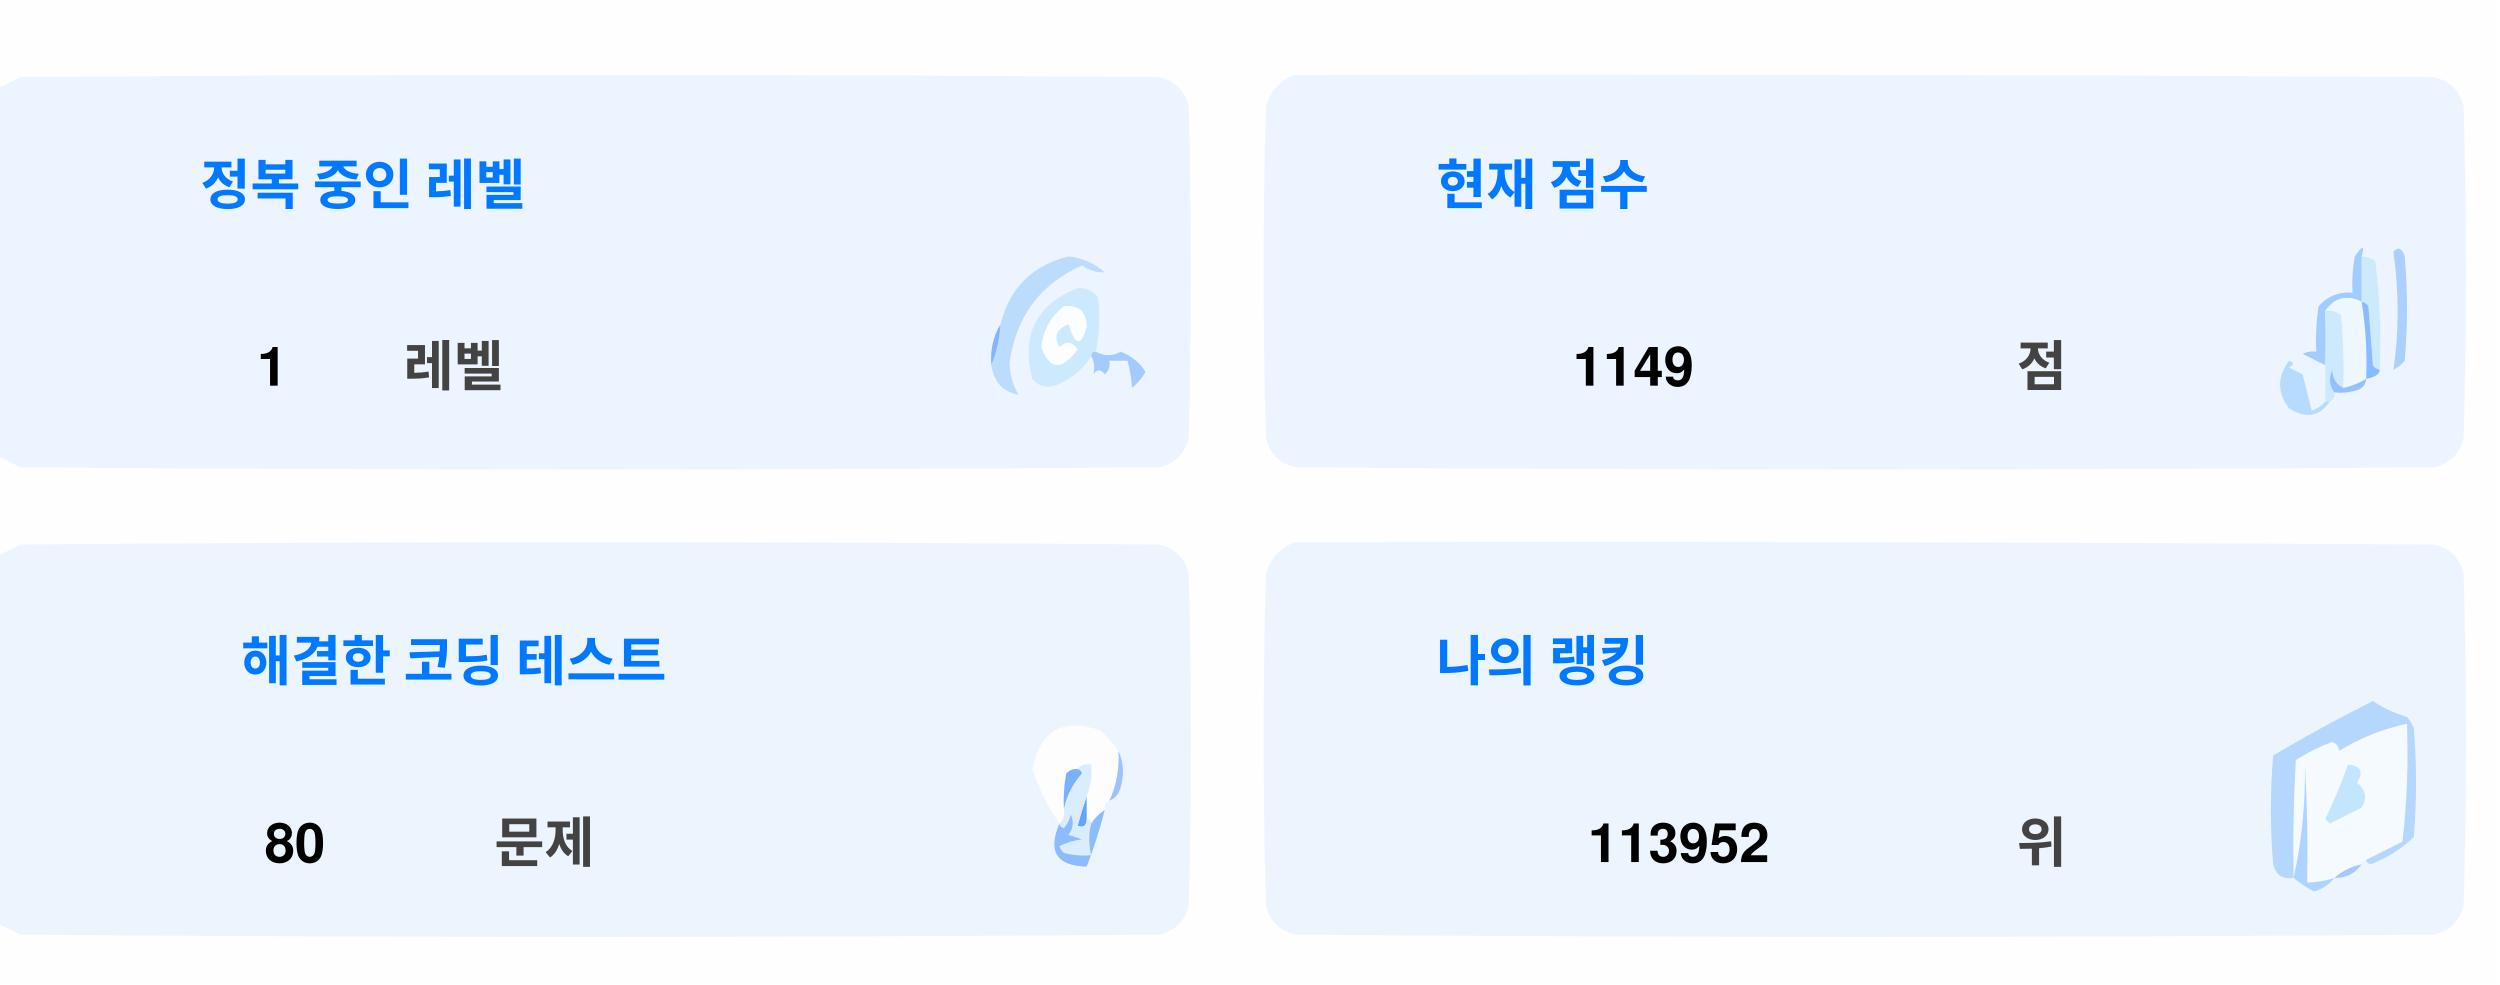
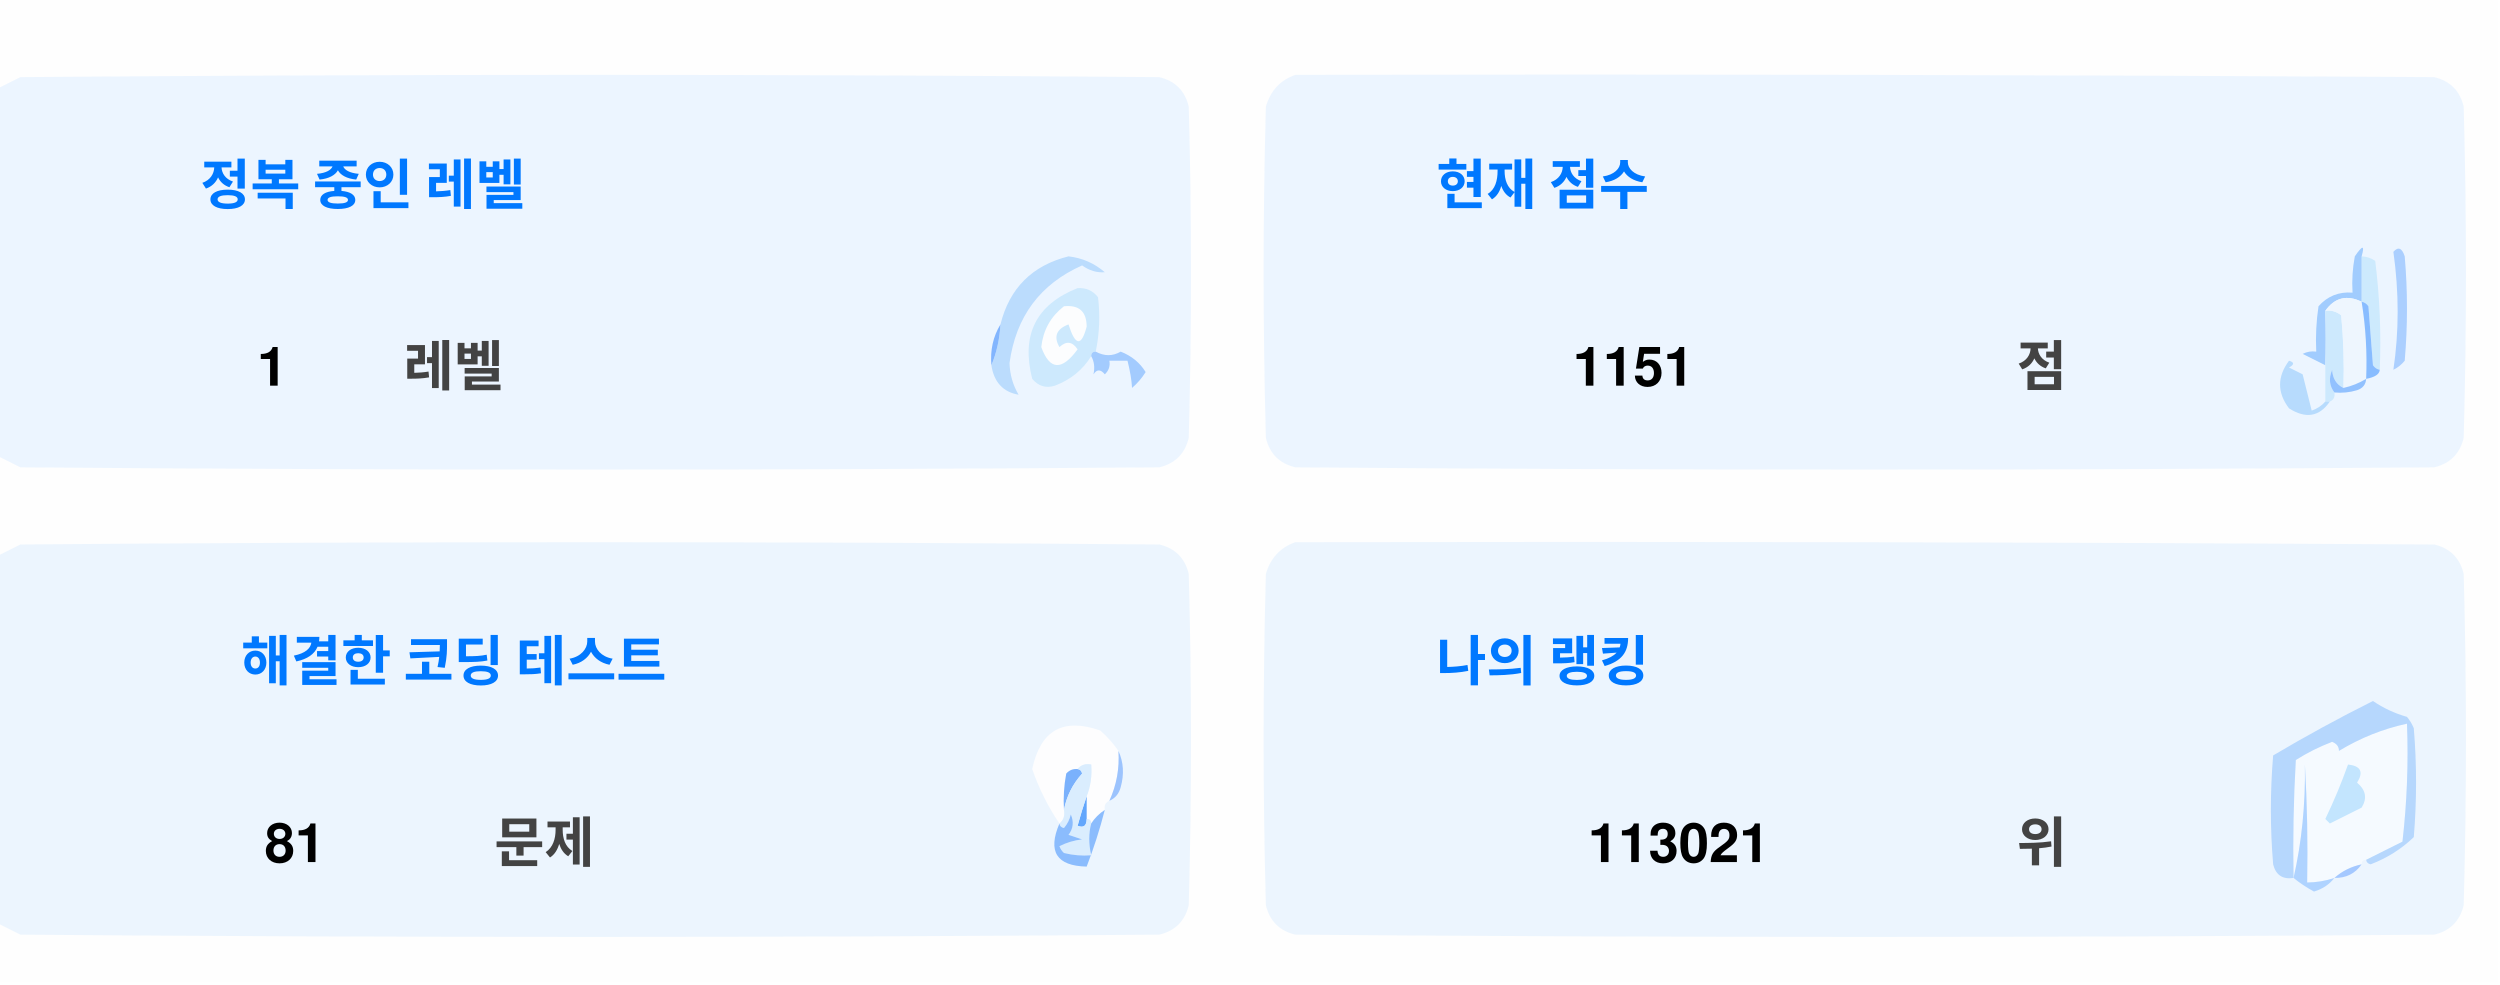
<svg xmlns="http://www.w3.org/2000/svg" version="1.1" width="551px" height="217px" style="shape-rendering:geometricPrecision; text-rendering:geometricPrecision; image-rendering:optimizeQuality; fill-rule:evenodd; clip-rule:evenodd">
  <style>.title {fill: #434343;font-size: 1rem;line-height: 1.5rem;font-weight: bold;font-family: -apple-system, BlinkMacSystemFont, Segoe UI, Helvetica, Arial, sans-serif, Apple Color Emoji, Segoe UI Emoji;}.desc {fill: #434343;font-size: 2.5rem;font-weight: bold;line-height: 1.5rem;font-family: -apple-system, BlinkMacSystemFont, Segoe UI, Helvetica, Arial, sans-serif, Apple Color Emoji, Segoe UI Emoji;}.desc-2 {fill: #434343;font-size: 1rem;font-weight: bold;line-height: 1.5rem;font-family: -apple-system, BlinkMacSystemFont, Segoe UI, Helvetica, Arial, sans-serif, Apple Color Emoji, Segoe UI Emoji;}.text, .desc {animation: twinkling 4s ease-in-out infinite;}@keyframes twinkling {40% { opacity: 1; }50% { opacity: 0.5; }60% { opacity: 1; }70% { opacity: 0.5; }80% { opacity: 1; }}</style>
  <g>
    <path style="opacity:1" fill="#fefefe" d="M -0.5,-0.5 C 183.167,-0.5 366.833,-0.5 550.5,-0.5C 550.5,71.833 550.5,144.167 550.5,216.5C 366.833,216.5 183.167,216.5 -0.5,216.5C -0.5,212.167 -0.5,207.833 -0.5,203.5C 1.14,204.32 2.807,205.153 4.5,206C 88.167,206.667 171.833,206.667 255.5,206C 259,205.167 261.167,203 262,199.5C 262.667,175.167 262.667,150.833 262,126.5C 261.167,123 259,120.833 255.5,120C 171.833,119.333 88.167,119.333 4.5,120C 2.807,120.847 1.14,121.68 -0.5,122.5C -0.5,115.167 -0.5,107.833 -0.5,100.5C 1.14,101.32 2.807,102.153 4.5,103C 88.167,103.667 171.833,103.667 255.5,103C 259,102.167 261.167,100 262,96.5C 262.667,72.167 262.667,47.833 262,23.5C 261.167,20 259,17.833 255.5,17C 171.833,16.333 88.167,16.333 4.5,17C 2.807,17.847 1.14,18.68 -0.5,19.5C -0.5,12.833 -0.5,6.167 -0.5,-0.5 Z" />
  </g>
  <g>
    <path style="opacity:1" fill="#ecf5ff" d="M -0.5,100.5 C -0.5,73.5 -0.5,46.5 -0.5,19.5C 1.14,18.68 2.807,17.847 4.5,17C 88.167,16.333 171.833,16.333 255.5,17C 259,17.833 261.167,20 262,23.5C 262.667,47.833 262.667,72.167 262,96.5C 261.167,100 259,102.167 255.5,103C 171.833,103.667 88.167,103.667 4.5,103C 2.807,102.153 1.14,101.32 -0.5,100.5 Z" />
  </g>
  <g>
    <path style="opacity:1" fill="#ecf5ff" d="M 285.5,16.5 C 369.167,16.333 452.834,16.5 536.5,17C 540,17.833 542.167,20 543,23.5C 543.667,47.833 543.667,72.167 543,96.5C 542.167,100 540,102.167 536.5,103C 452.833,103.667 369.167,103.667 285.5,103C 282,102.167 279.833,100 279,96.5C 278.333,72.167 278.333,47.833 279,23.5C 280.018,19.985 282.185,17.652 285.5,16.5 Z" />
  </g>
  <g>
    <path style="opacity:1" fill="#cdeafd" d="M 520.5,56.5 C 521.583,56.539 522.583,56.873 523.5,57.5C 524.498,65.472 524.831,73.472 524.5,81.5C 523.883,81.389 523.383,81.056 523,80.5C 522.667,76.167 522.333,71.833 522,67.5C 521.617,66.944 521.117,66.611 520.5,66.5C 520.5,63.167 520.5,59.833 520.5,56.5 Z" />
  </g>
  <g>
    <path style="opacity:1" fill="#abcfff" d="M 527.5,55.5 C 528.566,54.308 529.399,54.641 530,56.5C 530.667,64.167 530.667,71.833 530,79.5C 529.311,80.357 528.478,81.023 527.5,81.5C 528.758,73.08 528.758,64.414 527.5,55.5 Z" />
  </g>
  <g>
    <path style="opacity:1" fill="#bbdcfd" d="M 218.5,80.5 C 219.657,77.727 220.324,74.727 220.5,71.5C 222.49,63.51 227.49,58.51 235.5,56.5C 238.528,56.847 241.194,58.014 243.5,60C 241.744,60.141 240.078,59.641 238.5,58.5C 229.247,62.607 223.914,69.773 222.5,80C 222.565,82.526 223.232,84.859 224.5,87C 221.07,86.397 219.07,84.231 218.5,80.5 Z" />
  </g>
  <g>
    <path style="opacity:1" fill="#cde9fd" d="M 241.5,77.5 C 240.833,77.5 240.5,77.833 240.5,78.5C 238.628,81.529 235.961,83.695 232.5,85C 230.536,85.624 228.869,85.124 227.5,83.5C 225.021,73.791 228.354,67.124 237.5,63.5C 239.374,63.39 240.874,64.056 242,65.5C 242.497,69.524 242.331,73.524 241.5,77.5 Z" />
  </g>
  <g>
    <path style="opacity:1" fill="#fcfdfe" d="M 234.5,67.5 C 237.826,67.162 239.493,68.662 239.5,72C 238.334,76.434 237,76.267 235.5,71.5C 232.832,72.515 232.166,74.182 233.5,76.5C 235.017,75.089 236.351,75.256 237.5,77C 234.006,81.771 231.34,81.605 229.5,76.5C 229.904,72.771 231.571,69.771 234.5,67.5 Z" />
  </g>
  <g>
    <path style="opacity:1" fill="#a1ccfe" d="M 520.5,56.5 C 520.5,59.833 520.5,63.167 520.5,66.5C 517.238,64.922 514.572,65.589 512.5,68.5C 512.617,72.81 512.617,76.81 512.5,80.5C 510.86,79.68 509.193,78.847 507.5,78C 508.448,77.517 509.448,77.35 510.5,77.5C 510.335,74.15 510.502,70.817 511,67.5C 512.995,65.253 515.495,64.253 518.5,64.5C 518.336,61.813 518.503,59.146 519,56.5C 520.731,53.969 521.231,53.969 520.5,56.5 Z" />
  </g>
  <g>
    <path style="opacity:1" fill="#cde9fd" d="M 512.5,68.5 C 513.822,68.33 514.989,68.663 516,69.5C 516.499,74.823 516.666,80.156 516.5,85.5C 514.955,84.77 514.122,83.437 514,81.5C 513.22,83.387 513.387,85.054 514.5,86.5C 514.672,87.492 514.338,88.158 513.5,88.5C 513.167,88.5 512.833,88.5 512.5,88.5C 512.5,85.833 512.5,83.167 512.5,80.5C 512.617,76.81 512.617,72.81 512.5,68.5 Z" />
  </g>
  <g>
    <path style="opacity:1" fill="#eef6fe" d="M 520.5,66.5 C 521.407,72.106 521.74,77.773 521.5,83.5C 519.95,84.441 518.284,85.108 516.5,85.5C 516.666,80.156 516.499,74.823 516,69.5C 514.989,68.663 513.822,68.33 512.5,68.5C 514.572,65.589 517.238,64.922 520.5,66.5 Z" />
  </g>
  <g>
    <path style="opacity:1" fill="#88bcff" d="M 520.5,66.5 C 521.117,66.611 521.617,66.944 522,67.5C 522.333,71.833 522.667,76.167 523,80.5C 523.383,81.056 523.883,81.389 524.5,81.5C 524.445,82.469 523.445,83.136 521.5,83.5C 521.74,77.773 521.407,72.106 520.5,66.5 Z" />
  </g>
  <g>
    <path style="opacity:1" fill="#82b5fe" d="M 220.5,71.5 C 220.324,74.727 219.657,77.727 218.5,80.5C 218.215,77.171 218.882,74.171 220.5,71.5 Z" />
  </g>
  <g>
    <path style="opacity:1" fill="#a3cbfe" d="M 240.5,78.5 C 240.5,77.833 240.833,77.5 241.5,77.5C 243.391,78.536 245.224,78.536 247,77.5C 249.391,78.429 251.225,79.929 252.5,82C 251.681,83.319 250.681,84.486 249.5,85.5C 249.409,83.777 249.075,81.777 248.5,79.5C 247.167,79.5 245.833,79.5 244.5,79.5C 244.719,80.675 244.386,81.675 243.5,82.5C 242.575,81.359 241.741,81.359 241,82.5C 241.331,80.981 241.164,79.648 240.5,78.5 Z" />
  </g>
  <g>
    <path style="opacity:1" fill="#b7dbfd" d="M 512.5,88.5 C 512.833,88.5 513.167,88.5 513.5,88.5C 511.199,91.857 508.199,92.357 504.5,90C 501.872,86.535 501.872,83.035 504.5,79.5C 505.696,79.846 505.696,80.346 504.5,81C 505.5,81.5 506.5,82 507.5,82.5C 508.167,85.167 508.833,87.833 509.5,90.5C 510.739,90.058 511.739,89.391 512.5,88.5 Z" />
  </g>
  <g>
    <path style="opacity:1" fill="#92c1fe" d="M 516.5,85.5 C 518.284,85.108 519.95,84.441 521.5,83.5C 521.423,84.75 520.756,85.583 519.5,86C 517.866,86.493 516.199,86.66 514.5,86.5C 513.387,85.054 513.22,83.387 514,81.5C 514.122,83.437 514.955,84.77 516.5,85.5 Z" />
  </g>
  <g>
    <path style="opacity:1" fill="#ecf5fe" d="M -0.5,203.5 C -0.5,176.5 -0.5,149.5 -0.5,122.5C 1.14,121.68 2.807,120.847 4.5,120C 88.167,119.333 171.833,119.333 255.5,120C 259,120.833 261.167,123 262,126.5C 262.667,150.833 262.667,175.167 262,199.5C 261.167,203 259,205.167 255.5,206C 171.833,206.667 88.167,206.667 4.5,206C 2.807,205.153 1.14,204.32 -0.5,203.5 Z" />
  </g>
  <g>
    <path style="opacity:1" fill="#ecf5fe" d="M 285.5,119.5 C 369.167,119.333 452.834,119.5 536.5,120C 540,120.833 542.167,123 543,126.5C 543.667,150.833 543.667,175.167 543,199.5C 542.167,203 540,205.167 536.5,206C 452.833,206.667 369.167,206.667 285.5,206C 282,205.167 279.833,203 279,199.5C 278.333,175.167 278.333,150.833 279,126.5C 280.018,122.985 282.185,120.652 285.5,119.5 Z" />
  </g>
  <g>
    <path style="opacity:1" fill="#fdfdfe" d="M 246.5,165.5 C 246.758,169.367 246.092,173.034 244.5,176.5C 243.662,176.842 243.328,177.508 243.5,178.5C 242.272,179.306 241.272,180.306 240.5,181.5C 240.5,180.833 240.167,180.5 239.5,180.5C 239.5,178.833 239.5,177.167 239.5,175.5C 240.369,173.283 240.702,170.95 240.5,168.5C 239.209,168.263 238.209,168.596 237.5,169.5C 236.504,169.414 235.671,169.748 235,170.5C 234.503,173.146 234.336,175.813 234.5,178.5C 234.737,179.791 234.404,180.791 233.5,181.5C 230.986,177.806 228.986,173.806 227.5,169.5C 229.309,160.957 234.309,158.124 242.5,161C 244.07,162.397 245.404,163.897 246.5,165.5 Z" />
  </g>
  <g>
    <path style="opacity:1" fill="#f5faff" d="M 521.5,189.5 C 520.833,189.5 520.5,189.833 520.5,190.5C 518.181,190.992 516.181,191.992 514.5,193.5C 512.565,194.15 510.565,194.483 508.5,194.5C 508.666,185.827 508.5,177.16 508,168.5C 508.141,177.227 507.308,185.56 505.5,193.5C 505.334,184.827 505.5,176.16 506,167.5C 508.527,165.903 511.194,164.57 514,163.5C 515.011,163.892 515.511,164.559 515.5,165.5C 520.21,162.641 525.21,160.641 530.5,159.5C 530.831,168.192 530.498,176.859 529.5,185.5C 526.807,186.847 524.14,188.18 521.5,189.5 Z" />
  </g>
  <g>
    <path style="opacity:1" fill="#b6d7fd" d="M 521.5,189.5 C 524.14,188.18 526.807,186.847 529.5,185.5C 530.498,176.859 530.831,168.192 530.5,159.5C 525.21,160.641 520.21,162.641 515.5,165.5C 515.511,164.559 515.011,163.892 514,163.5C 511.194,164.57 508.527,165.903 506,167.5C 505.5,176.16 505.334,184.827 505.5,193.5C 503.089,193.863 501.589,192.863 501,190.5C 500.333,182.5 500.333,174.5 501,166.5C 508.173,162.246 515.507,158.246 523,154.5C 525.304,156.068 527.804,157.235 530.5,158C 531.126,158.75 531.626,159.584 532,160.5C 532.667,168.5 532.667,176.5 532,184.5C 529.292,187.111 526.125,189.111 522.5,190.5C 521.893,190.376 521.56,190.043 521.5,189.5 Z" />
  </g>
  <g>
    <path style="opacity:1" fill="#c3e5fe" d="M 517.5,168.5 C 520.317,168.801 520.984,170.134 519.5,172.5C 521.439,174.122 521.772,175.956 520.5,178C 518.167,179.167 515.833,180.333 513.5,181.5C 513.167,181.167 512.833,180.833 512.5,180.5C 514.414,176.515 516.081,172.515 517.5,168.5 Z" />
  </g>
  <g>
    <path style="opacity:1" fill="#7ab1fc" d="M 237.5,169.5 C 238.043,169.56 238.376,169.893 238.5,170.5C 236.395,172.836 235.062,175.503 234.5,178.5C 234.336,175.813 234.503,173.146 235,170.5C 235.671,169.748 236.504,169.414 237.5,169.5 Z" />
  </g>
  <g>
    <path style="opacity:1" fill="#afd3ff" d="M 514.5,193.5 C 513.378,194.947 511.878,195.947 510,196.5C 508.348,195.601 506.848,194.601 505.5,193.5C 507.308,185.56 508.141,177.227 508,168.5C 508.5,177.16 508.666,185.827 508.5,194.5C 510.565,194.483 512.565,194.15 514.5,193.5 Z" />
  </g>
  <g>
    <path style="opacity:1" fill="#9cc3fd" d="M 246.5,165.5 C 247.634,167.966 247.801,170.633 247,173.5C 246.623,174.942 245.79,175.942 244.5,176.5C 246.092,173.034 246.758,169.367 246.5,165.5 Z" />
  </g>
  <g>
    <path style="opacity:1" fill="#62a6fc" d="M 239.5,175.5 C 239.5,177.167 239.5,178.833 239.5,180.5C 239.483,182.028 238.816,182.528 237.5,182C 238.117,179.723 238.784,177.556 239.5,175.5 Z" />
  </g>
  <g>
    <path style="opacity:1" fill="#daedfe" d="M 237.5,169.5 C 238.209,168.596 239.209,168.263 240.5,168.5C 240.702,170.95 240.369,173.283 239.5,175.5C 238.784,177.556 238.117,179.723 237.5,182C 238.816,182.528 239.483,182.028 239.5,180.5C 240.167,180.5 240.5,180.833 240.5,181.5C 239.918,183.669 239.918,186.002 240.5,188.5C 238.473,188.662 236.473,188.495 234.5,188C 234.043,187.586 233.709,187.086 233.5,186.5C 235.078,185.702 236.744,185.202 238.5,185C 237.5,184.667 236.5,184.333 235.5,184C 236.554,182.612 236.72,181.112 236,179.5C 235.751,180.624 235.251,181.624 234.5,182.5C 233.893,182.376 233.56,182.043 233.5,181.5C 234.404,180.791 234.737,179.791 234.5,178.5C 235.062,175.503 236.395,172.836 238.5,170.5C 238.376,169.893 238.043,169.56 237.5,169.5 Z" />
  </g>
  <g>
    <path style="opacity:1" fill="#8bbcfd" d="M 243.5,178.5 C 242.395,182.803 241.062,186.969 239.5,191C 232.857,190.847 230.857,187.68 233.5,181.5C 233.56,182.043 233.893,182.376 234.5,182.5C 235.251,181.624 235.751,180.624 236,179.5C 236.72,181.112 236.554,182.612 235.5,184C 236.5,184.333 237.5,184.667 238.5,185C 236.744,185.202 235.078,185.702 233.5,186.5C 233.709,187.086 234.043,187.586 234.5,188C 236.473,188.495 238.473,188.662 240.5,188.5C 239.918,186.002 239.918,183.669 240.5,181.5C 241.272,180.306 242.272,179.306 243.5,178.5 Z" />
  </g>
  <g>
    <path style="opacity:1" fill="#a4c8ff" d="M 520.5,190.5 C 519.089,192.539 517.089,193.539 514.5,193.5C 516.181,191.992 518.181,190.992 520.5,190.5 Z" />
  </g>
  <text text-anchor="middle" x="80" y="45" class="title" style="fill:#0078ff;" stroke="#none" stroke-width="1">정복 중인 레벨</text>
  <text text-anchor="middle" x="60" y="85" class="desc" style="fill:#000000;" stroke="#none" stroke-width="1">1</text>
  <text text-anchor="middle" x="100" y="85" class="desc-2" style="fill:#434343;" stroke="#none" stroke-width="1">레벨</text>
  <text text-anchor="middle" x="340" y="45" class="title" style="fill:#0078ff;" stroke="#none" stroke-width="1">현재 점수</text>
-   <text text-anchor="middle" x="360" y="85" class="desc" style="fill:#000000;" stroke="#none" stroke-width="1">1149</text>
+   <text text-anchor="middle" x="360" y="85" class="desc" style="fill:#000000;" stroke="#none" stroke-width="1">1151</text>
  <text text-anchor="middle" x="450" y="85" class="desc-2" style="fill:#434343;" stroke="#none" stroke-width="1">점</text>
  <text text-anchor="middle" x="100" y="150" class="title" style="fill:#0078ff;" stroke="#none" stroke-width="1">해결한 코딩 테스트</text>
-   <text text-anchor="middle" x="65" y="190" class="desc" style="fill:#000000;" stroke="#none" stroke-width="1">80</text>
+   <text text-anchor="middle" x="65" y="190" class="desc" style="fill:#000000;" stroke="#none" stroke-width="1">81</text>
  <text text-anchor="middle" x="120" y="190" class="desc-2" style="fill:#434343;" stroke="#none" stroke-width="1">문제</text>
  <text text-anchor="middle" x="340" y="150" class="title" style="fill:#0078ff;" stroke="#none" stroke-width="1">나의 랭킹</text>
-   <text text-anchor="middle" x="370" y="190" class="desc" style="fill:#000000;" stroke="#none" stroke-width="1">113952</text>
+   <text text-anchor="middle" x="370" y="190" class="desc" style="fill:#000000;" stroke="#none" stroke-width="1">113021</text>
  <text text-anchor="middle" x="450" y="190" class="desc-2" style="fill:#434343;" stroke="#none" stroke-width="1">위</text>
</svg>
